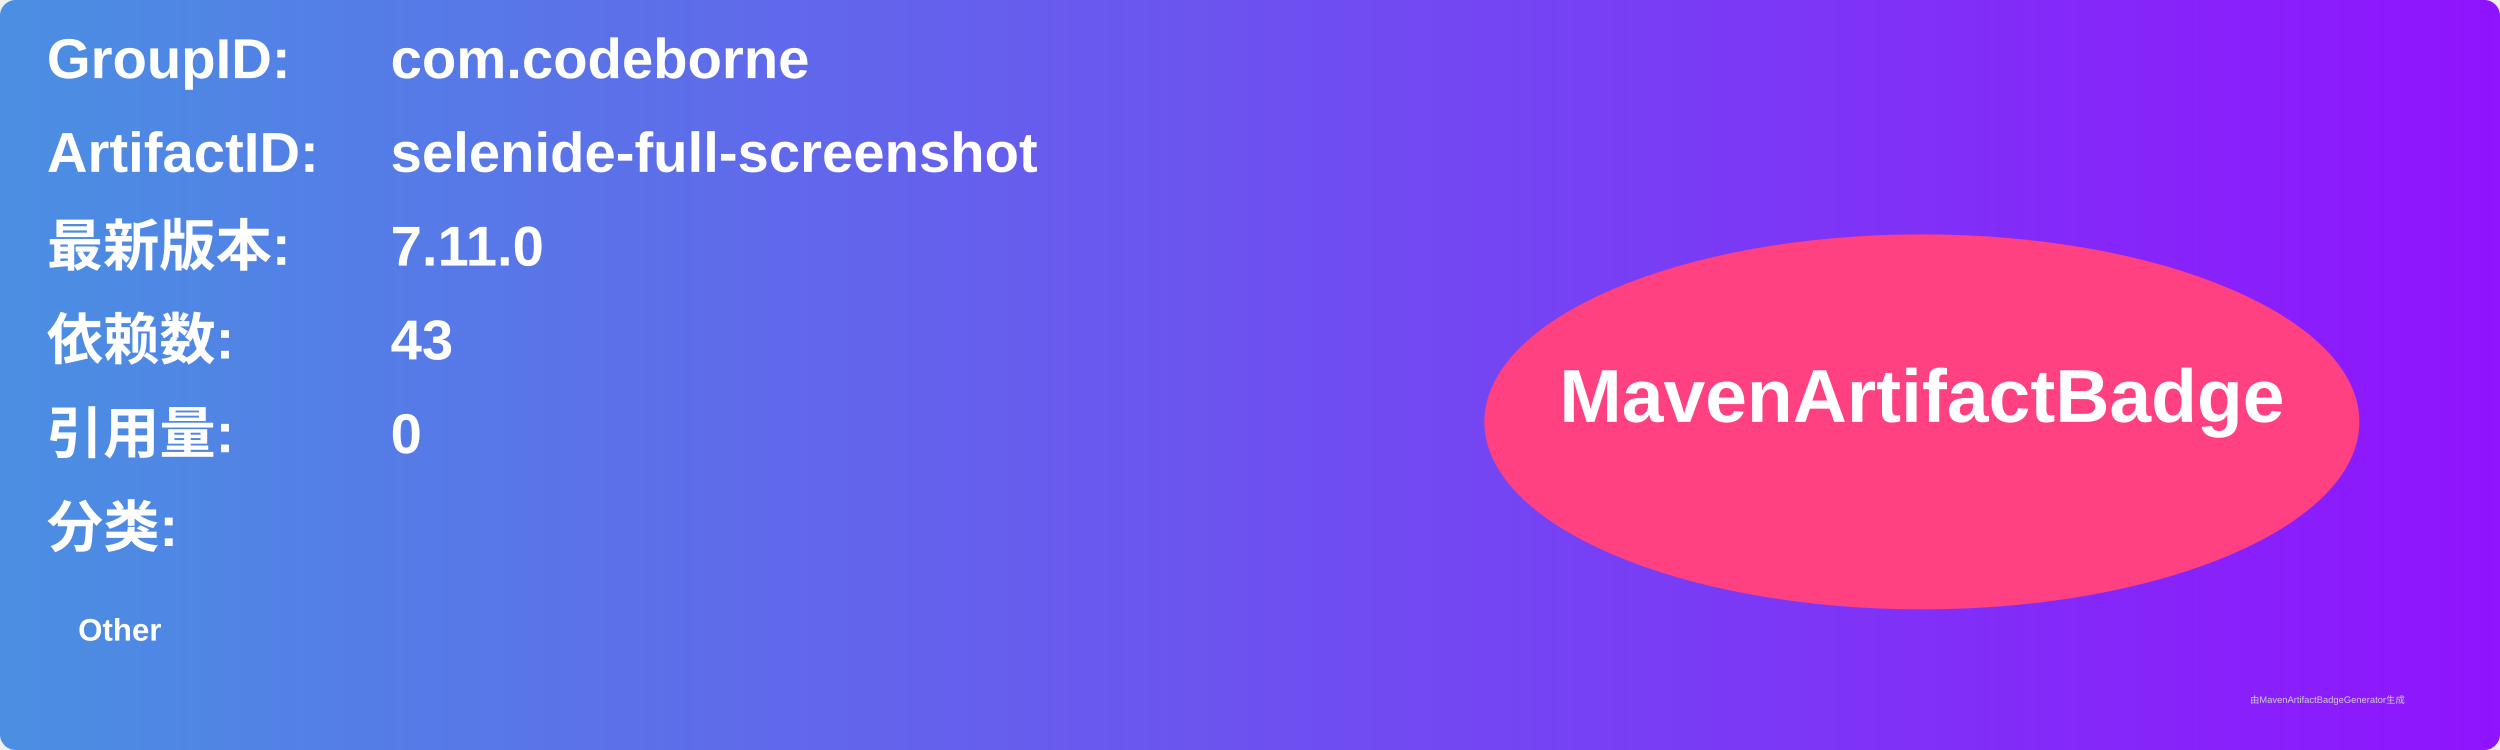
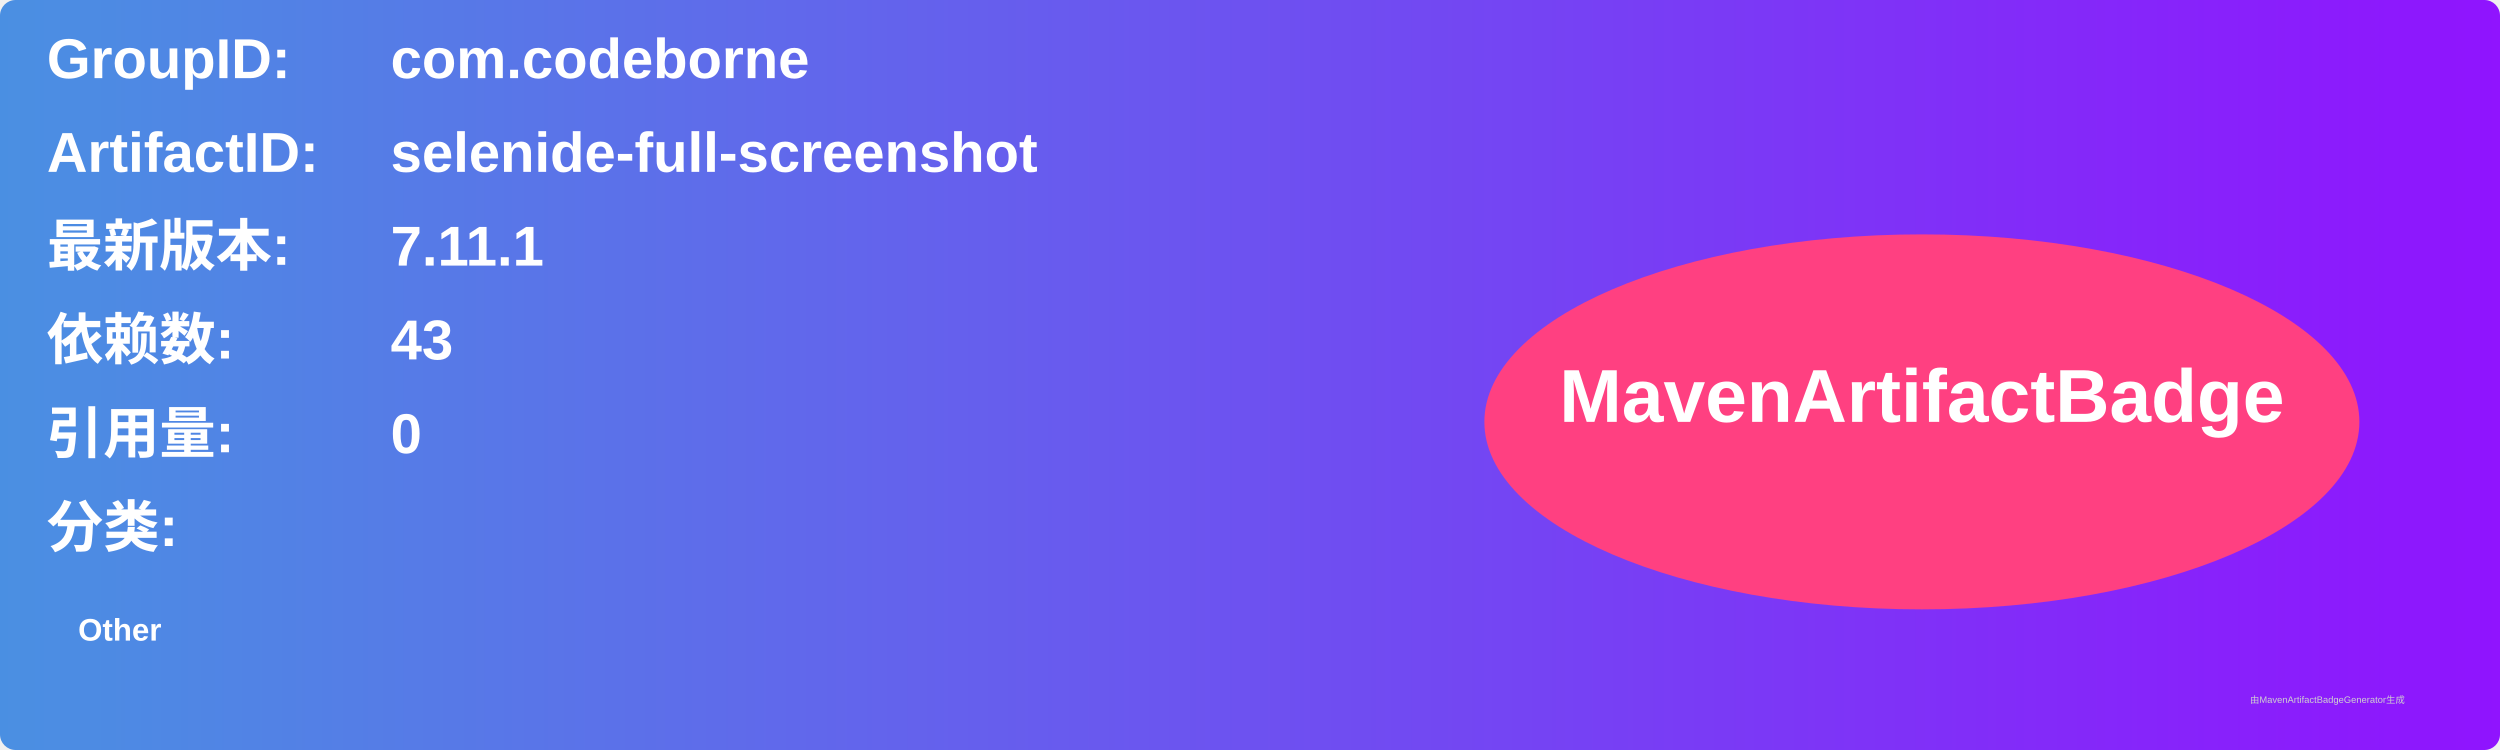
<svg xmlns="http://www.w3.org/2000/svg" width="800" height="240" viewBox="0 0 800 240">
  <linearGradient id="grad" x1="0%" y1="0%" x2="100%" y2="0%">
    <stop offset="0%" stop-color="#4a90e2" />
    <stop offset="100%" stop-color="#9013fe" />
  </linearGradient>
  <rect width="100%" height="100%" rx="5" ry="5" fill="url(#grad)" />
  <g transform="translate(15, 15)">
    <text x="0" y="10" font-family="Arial" font-size="18" fill="white" font-weight="bold" width="260">GroupID:</text>
    <text x="110" y="10" font-family="Arial" font-size="18" fill="white" font-weight="bold" width="460">com.codeborne</text>
    <text x="0" y="40" font-family="Arial" font-size="18" fill="white" font-weight="bold" width="260">ArtifactID:</text>
    <text x="110" y="40" font-family="Arial" font-size="18" fill="white" font-weight="bold" width="460">selenide-full-screenshot</text>
    <text x="0" y="70" font-family="Arial" font-size="18" fill="white" font-weight="bold">最新版本:</text>
    <text x="110" y="70" font-family="Arial" font-size="18" fill="white" font-weight="bold">
-       <tspan font-weight="bold">7.11.0</tspan>
+       <tspan font-weight="bold">7.11.1</tspan>
    </text>
    <text x="0" y="100" font-family="Arial" font-size="18" fill="white" font-weight="bold">依赖数: </text>
    <text x="110" y="100" font-family="Arial" font-size="18" fill="white">
      <tspan font-weight="bold">43</tspan>
    </text>
    <text x="0" y="130" font-family="Arial" font-size="18" fill="white" font-weight="bold">引用量: </text>
    <text x="110" y="130" font-family="Arial" font-size="18" fill="white">
      <tspan font-weight="bold">0</tspan>
    </text>
    <text x="0" y="160" font-family="Arial" font-size="18" fill="white" font-weight="bold">分类:</text>
    <text x="10" y="190" font-family="Arial" font-size="10" fill="white">
      <tspan font-weight="bold">Other</tspan>
    </text>
    <ellipse cx="600" cy="120" rx="140" ry="60" fill="#ff4081" />
    <text x="600" y="120" text-anchor="middle" font-family="Arial" font-size="24" fill="white" font-weight="bold">MavenArtifactBadge</text>
  </g>
  <text x="720" y="225" font-family="Arial" font-size="3" fill="#d0d0d0">由MavenArtifactBadgeGenerator生成</text>
</svg>
